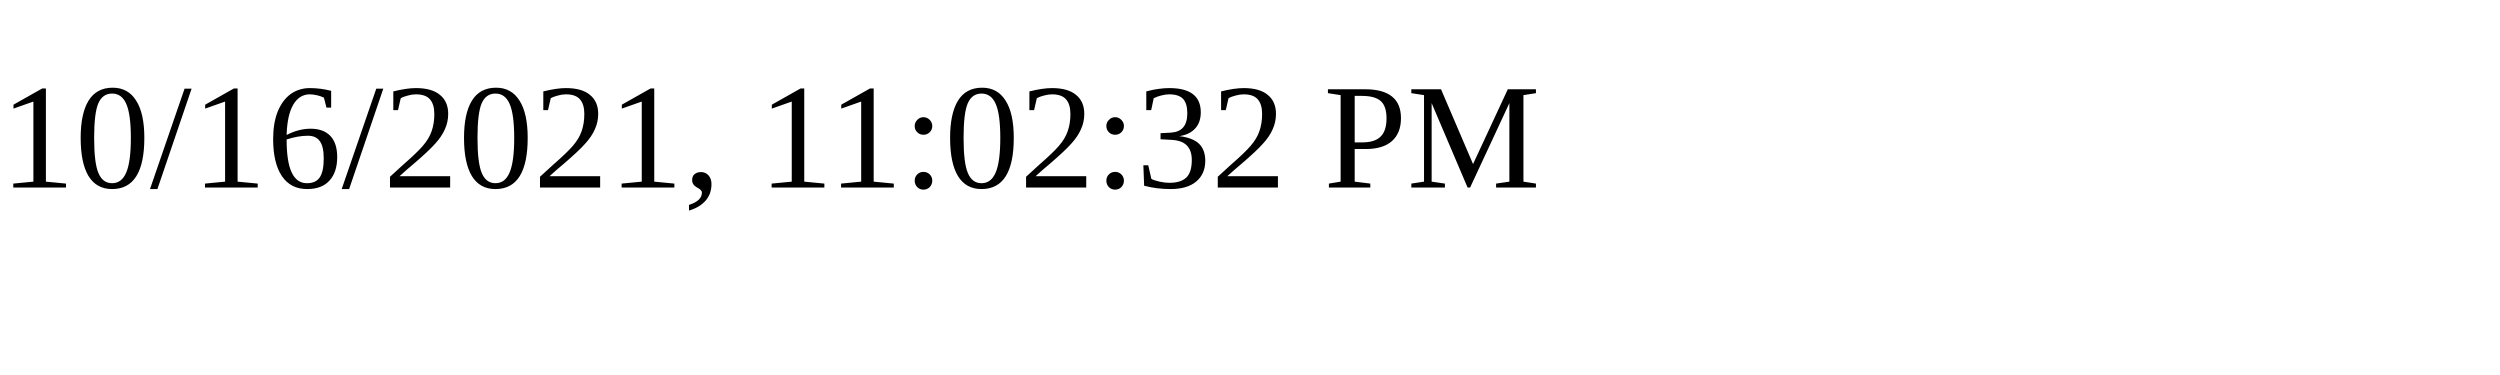
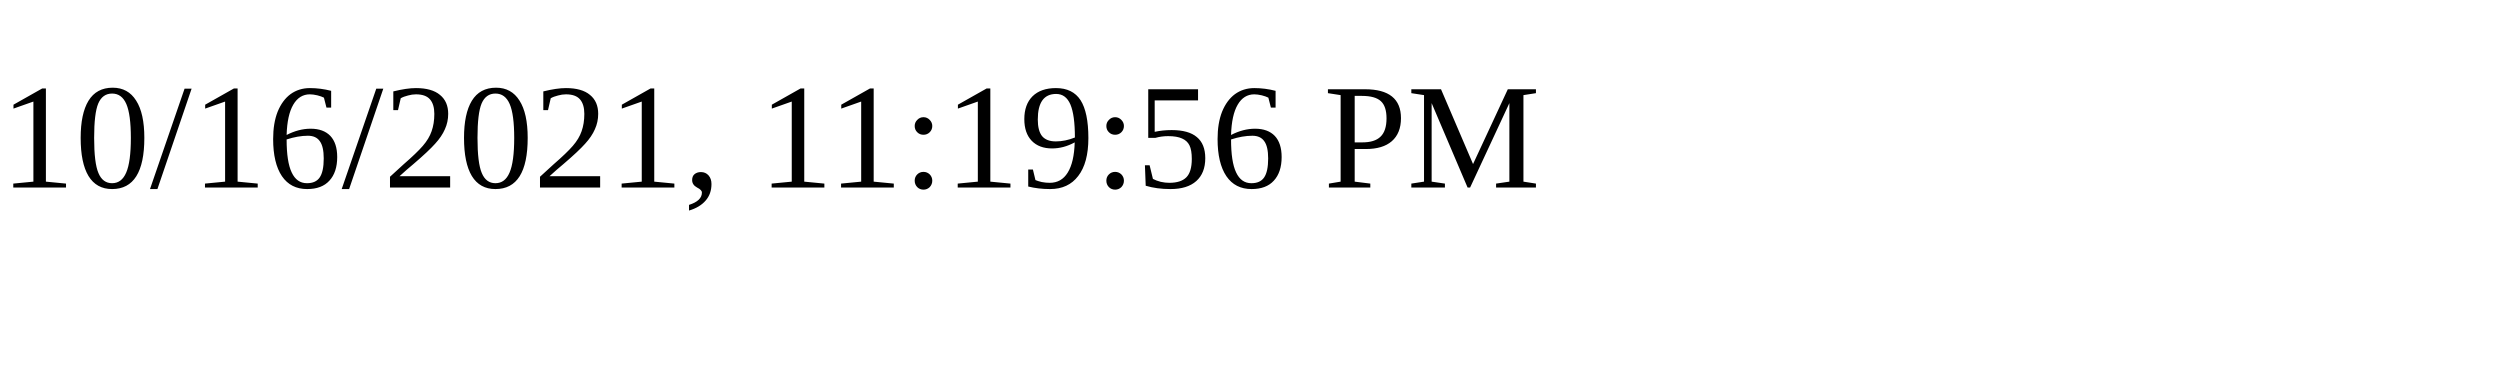
<svg xmlns="http://www.w3.org/2000/svg" height="30" width="200">
-   <text x="0" y="15">10/16/2021, 11:02:32 PM</text>
+   <text x="0" y="15">10/16/2021, 11:19:56 PM</text>
</svg>
